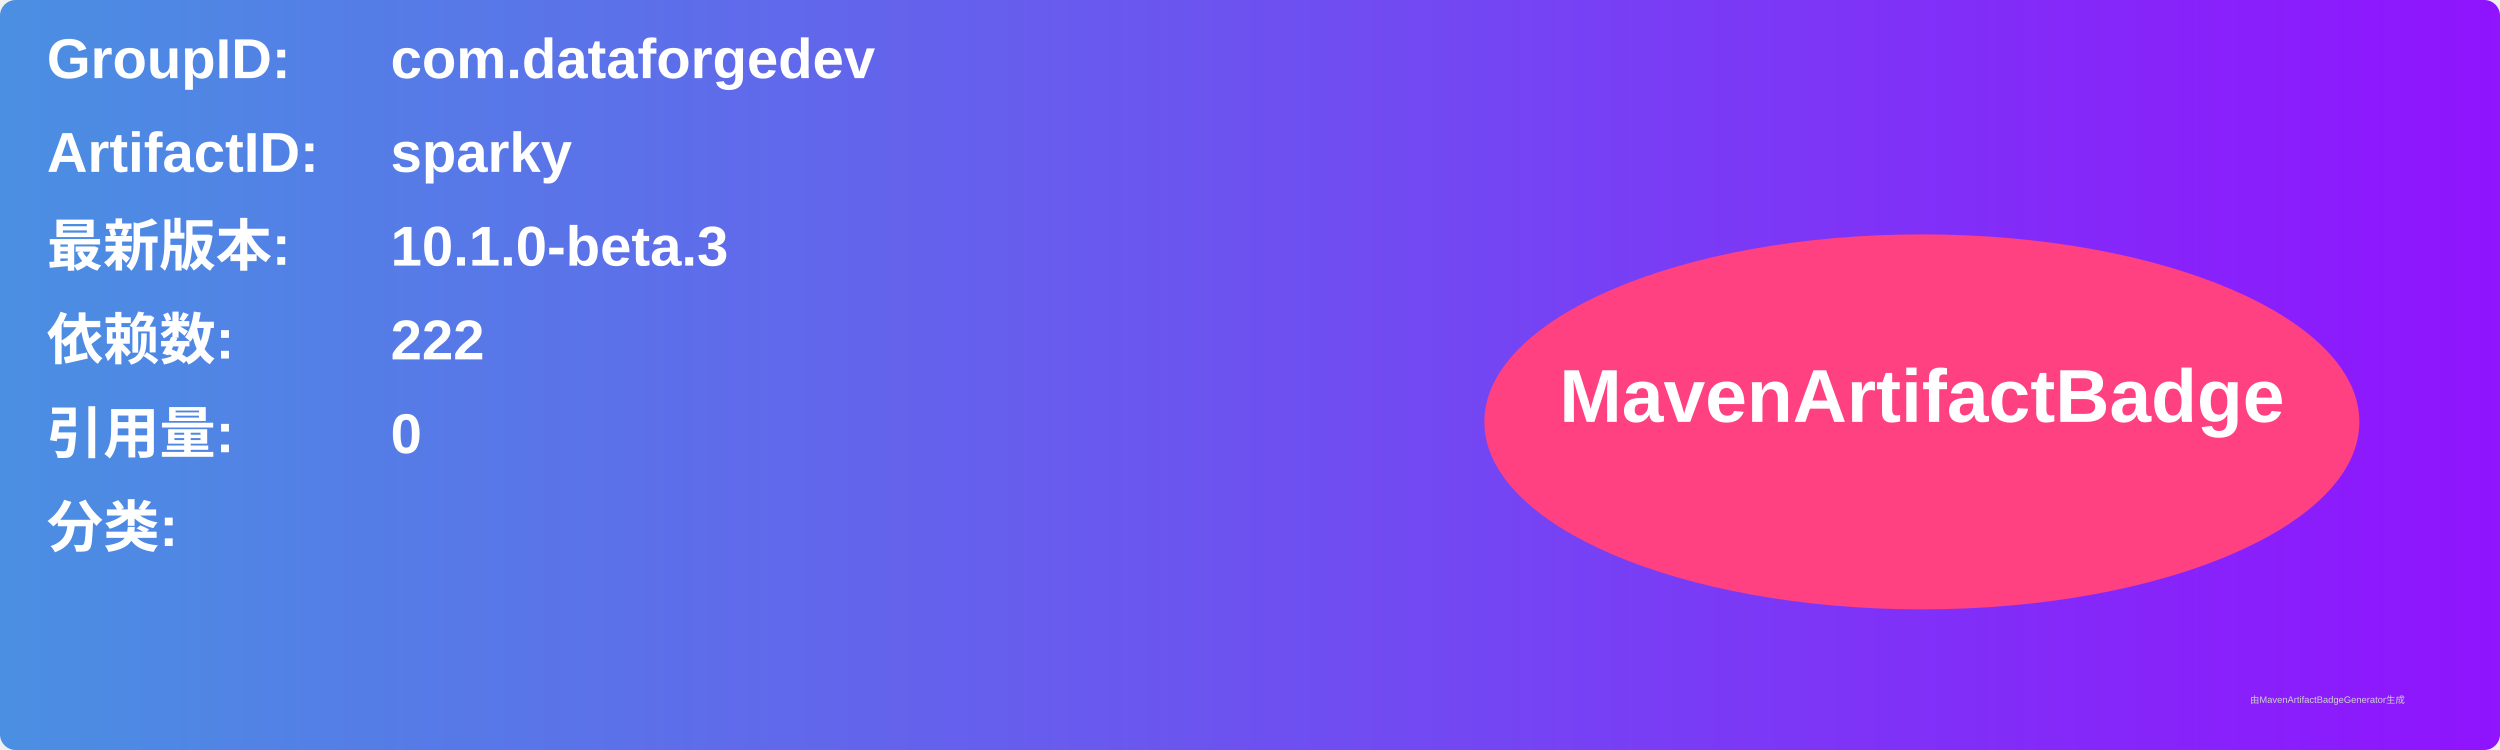
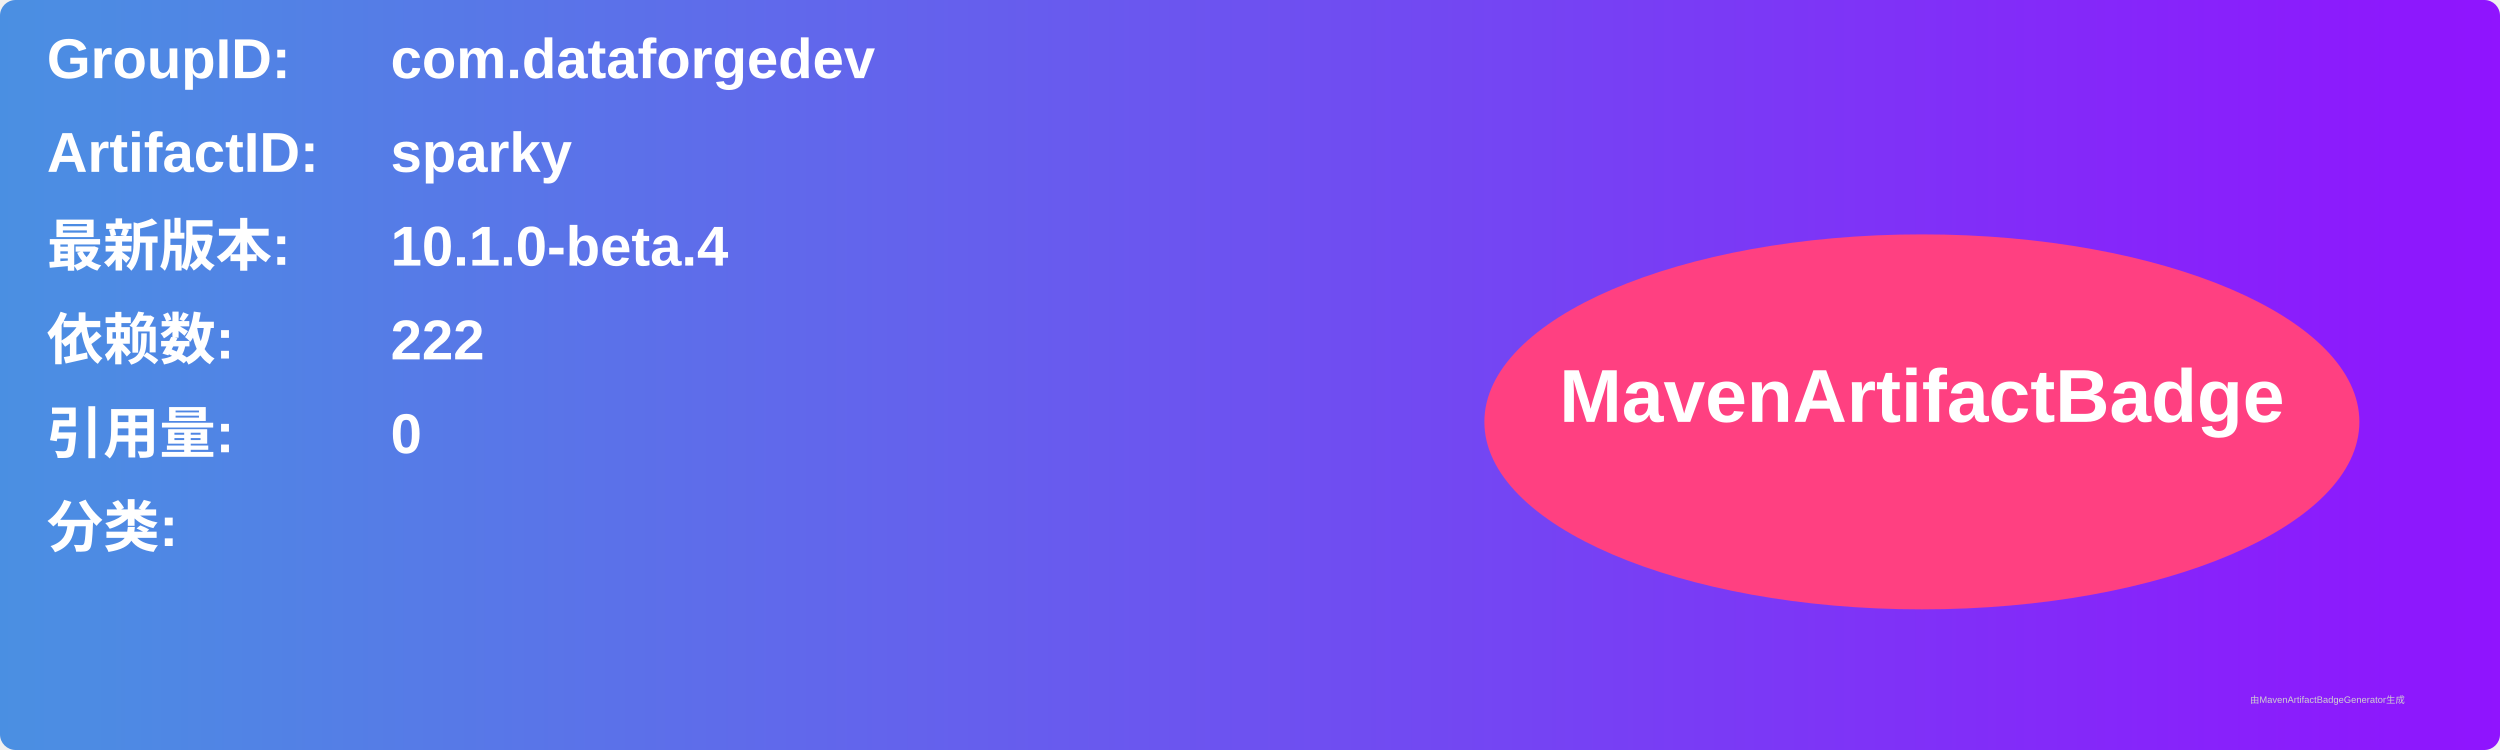
<svg xmlns="http://www.w3.org/2000/svg" width="800" height="240" viewBox="0 0 800 240">
  <linearGradient id="grad" x1="0%" y1="0%" x2="100%" y2="0%">
    <stop offset="0%" stop-color="#4a90e2" />
    <stop offset="100%" stop-color="#9013fe" />
  </linearGradient>
  <rect width="100%" height="100%" rx="5" ry="5" fill="url(#grad)" />
  <g transform="translate(15, 15)">
    <text x="0" y="10" font-family="Arial" font-size="18" fill="white" font-weight="bold" width="260">GroupID:</text>
    <text x="110" y="10" font-family="Arial" font-size="18" fill="white" font-weight="bold" width="460">com.dataforgedev</text>
    <text x="0" y="40" font-family="Arial" font-size="18" fill="white" font-weight="bold" width="260">ArtifactID:</text>
    <text x="110" y="40" font-family="Arial" font-size="18" fill="white" font-weight="bold" width="460">sparky</text>
    <text x="0" y="70" font-family="Arial" font-size="18" fill="white" font-weight="bold">最新版本:</text>
    <text x="110" y="70" font-family="Arial" font-size="18" fill="white" font-weight="bold">
-       <tspan font-weight="bold">10.1.0-beta.3</tspan>
+       <tspan font-weight="bold">10.1.0-beta.4</tspan>
    </text>
    <text x="0" y="100" font-family="Arial" font-size="18" fill="white" font-weight="bold">依赖数: </text>
    <text x="110" y="100" font-family="Arial" font-size="18" fill="white">
      <tspan font-weight="bold">222</tspan>
    </text>
    <text x="0" y="130" font-family="Arial" font-size="18" fill="white" font-weight="bold">引用量: </text>
    <text x="110" y="130" font-family="Arial" font-size="18" fill="white">
      <tspan font-weight="bold">0</tspan>
    </text>
    <text x="0" y="160" font-family="Arial" font-size="18" fill="white" font-weight="bold">分类:</text>
    <text x="10" y="190" font-family="Arial" font-size="10" fill="white">
      <tspan font-weight="bold" />
    </text>
    <ellipse cx="600" cy="120" rx="140" ry="60" fill="#ff4081" />
    <text x="600" y="120" text-anchor="middle" font-family="Arial" font-size="24" fill="white" font-weight="bold">MavenArtifactBadge</text>
  </g>
  <text x="720" y="225" font-family="Arial" font-size="3" fill="#d0d0d0">由MavenArtifactBadgeGenerator生成</text>
</svg>
